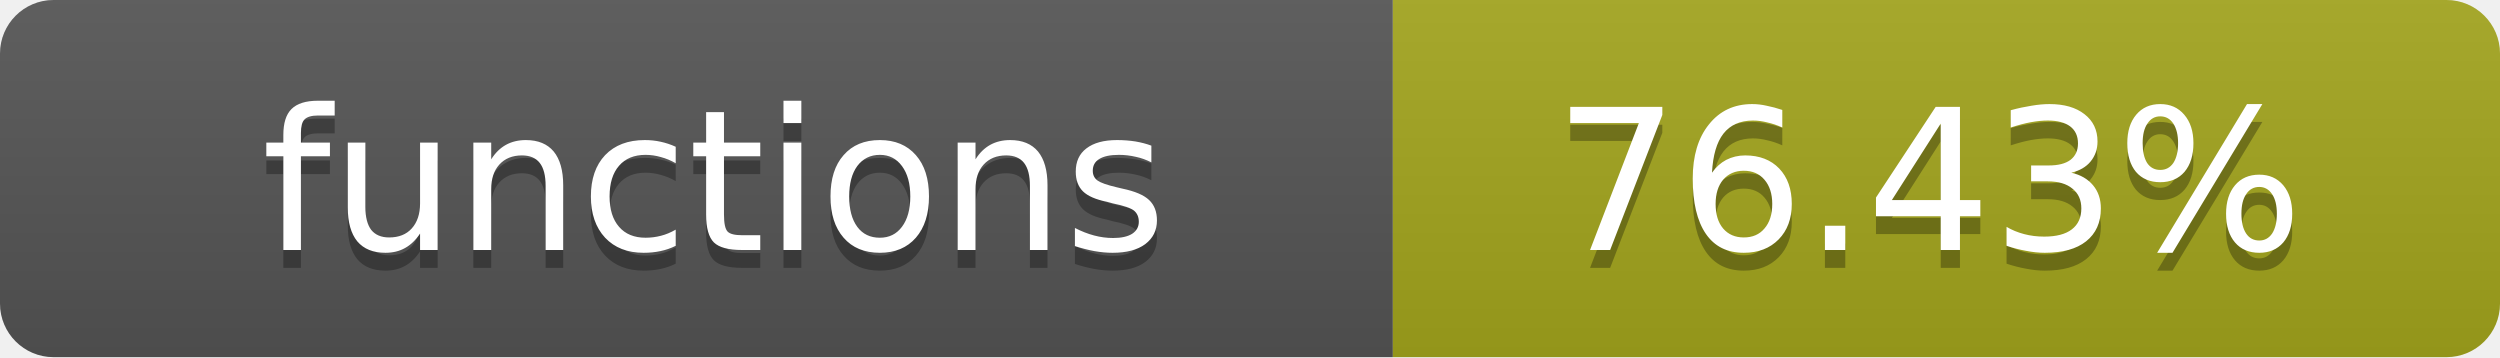
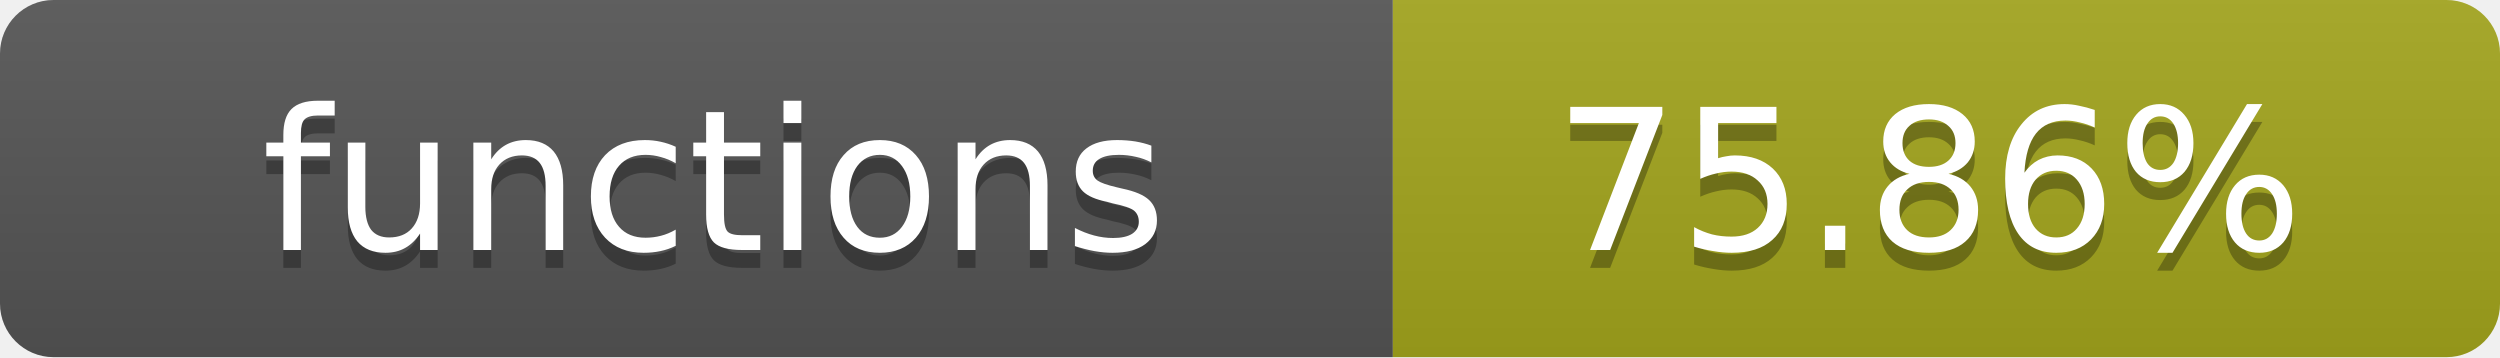
- <svg xmlns="http://www.w3.org/2000/svg" width="140" height="20" role="img" aria-label="functions: 76.43%">
+ <svg xmlns="http://www.w3.org/2000/svg" width="140" height="20" role="img" aria-label="functions: 75.86%">
  <linearGradient id="s" x2="0" y2="100%">
    <stop offset="0" stop-color="#bbb" stop-opacity=".1" />
    <stop offset="1" stop-opacity=".1" />
  </linearGradient>
  <clipPath id="r">
    <rect width="140" height="20" rx="3" fill="#fff" />
  </clipPath>
  <g clip-path="url(#r)">
    <rect width="78" height="20" fill="#555" />
    <rect x="78" width="62" height="20" fill="#a4a61d" />
    <rect width="140" height="20" fill="url(#s)" />
  </g>
  <g fill="#fff" text-anchor="middle" font-family="Verdana,Geneva,DejaVu Sans,sans-serif" text-rendering="geometricPrecision" font-size="11">
    <text x="40" y="15" fill="#010101" fill-opacity=".3">functions</text>
    <text x="40" y="14">functions</text>
-     <text x="108" y="15" fill="#010101" fill-opacity=".3">76.43%</text>
-     <text x="108" y="14">76.43%</text>
+     <text x="108" y="15" fill="#010101" fill-opacity=".3">75.86%</text>
+     <text x="108" y="14">75.86%</text>
  </g>
</svg>
